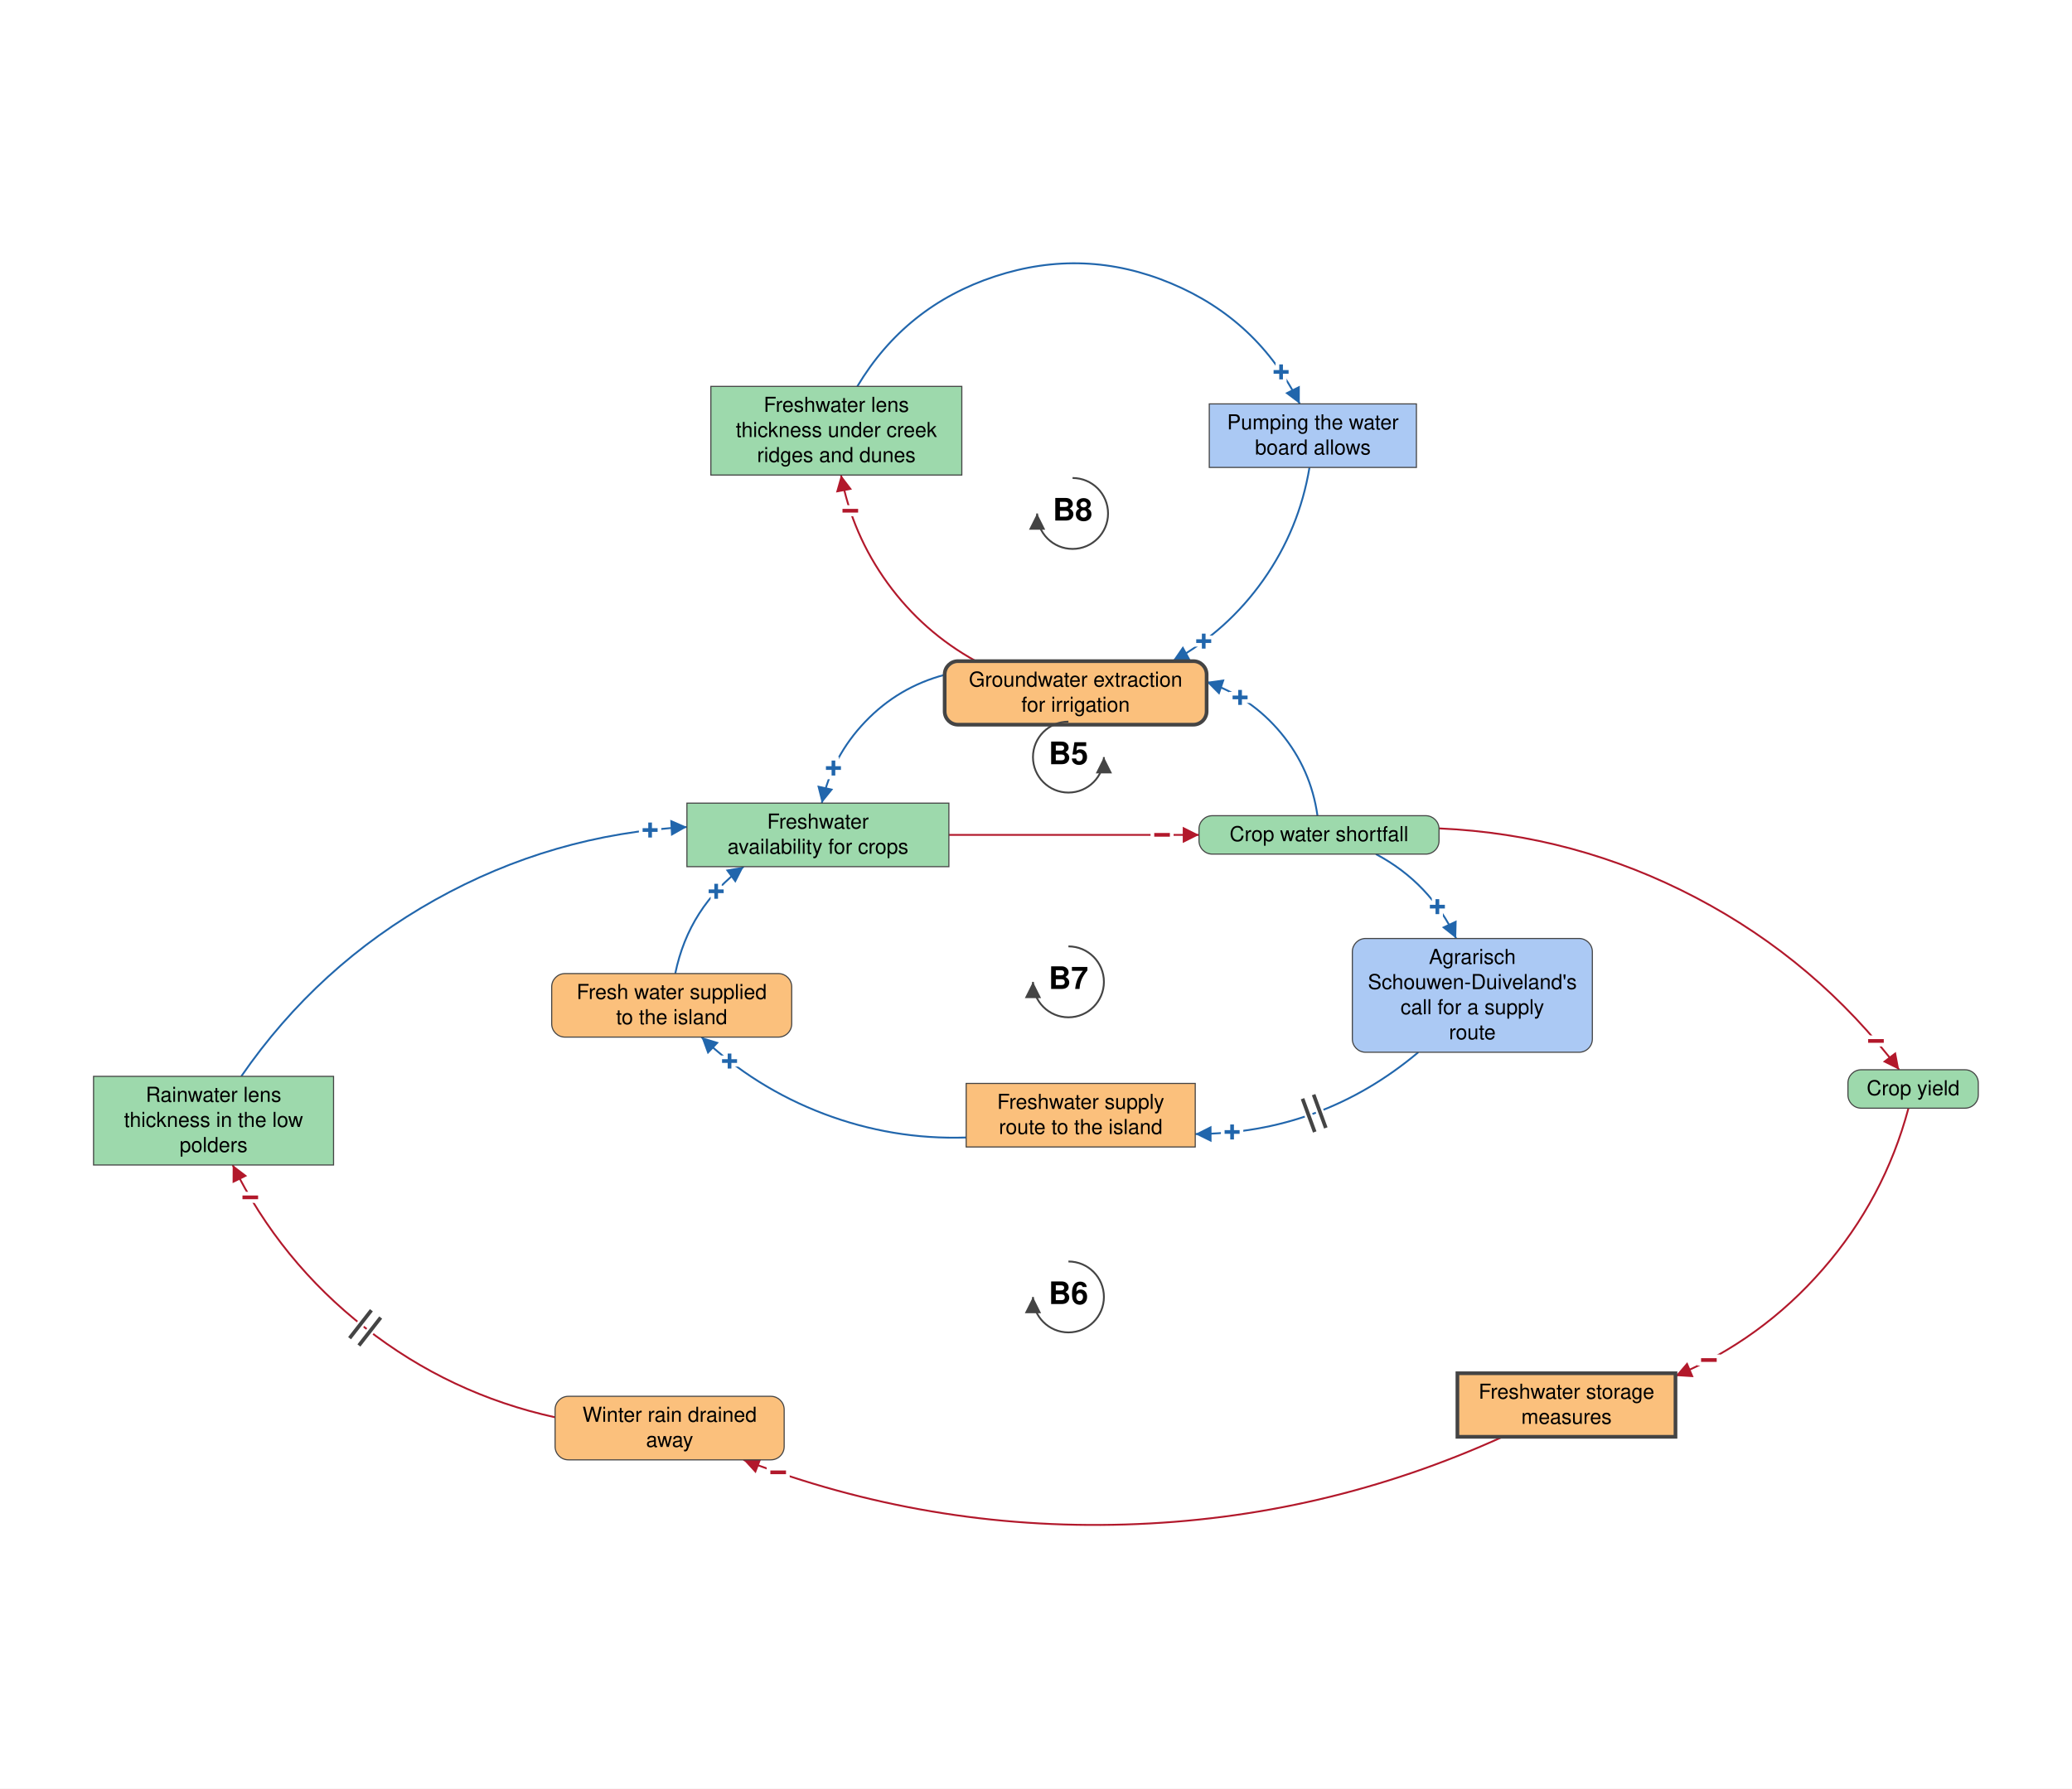
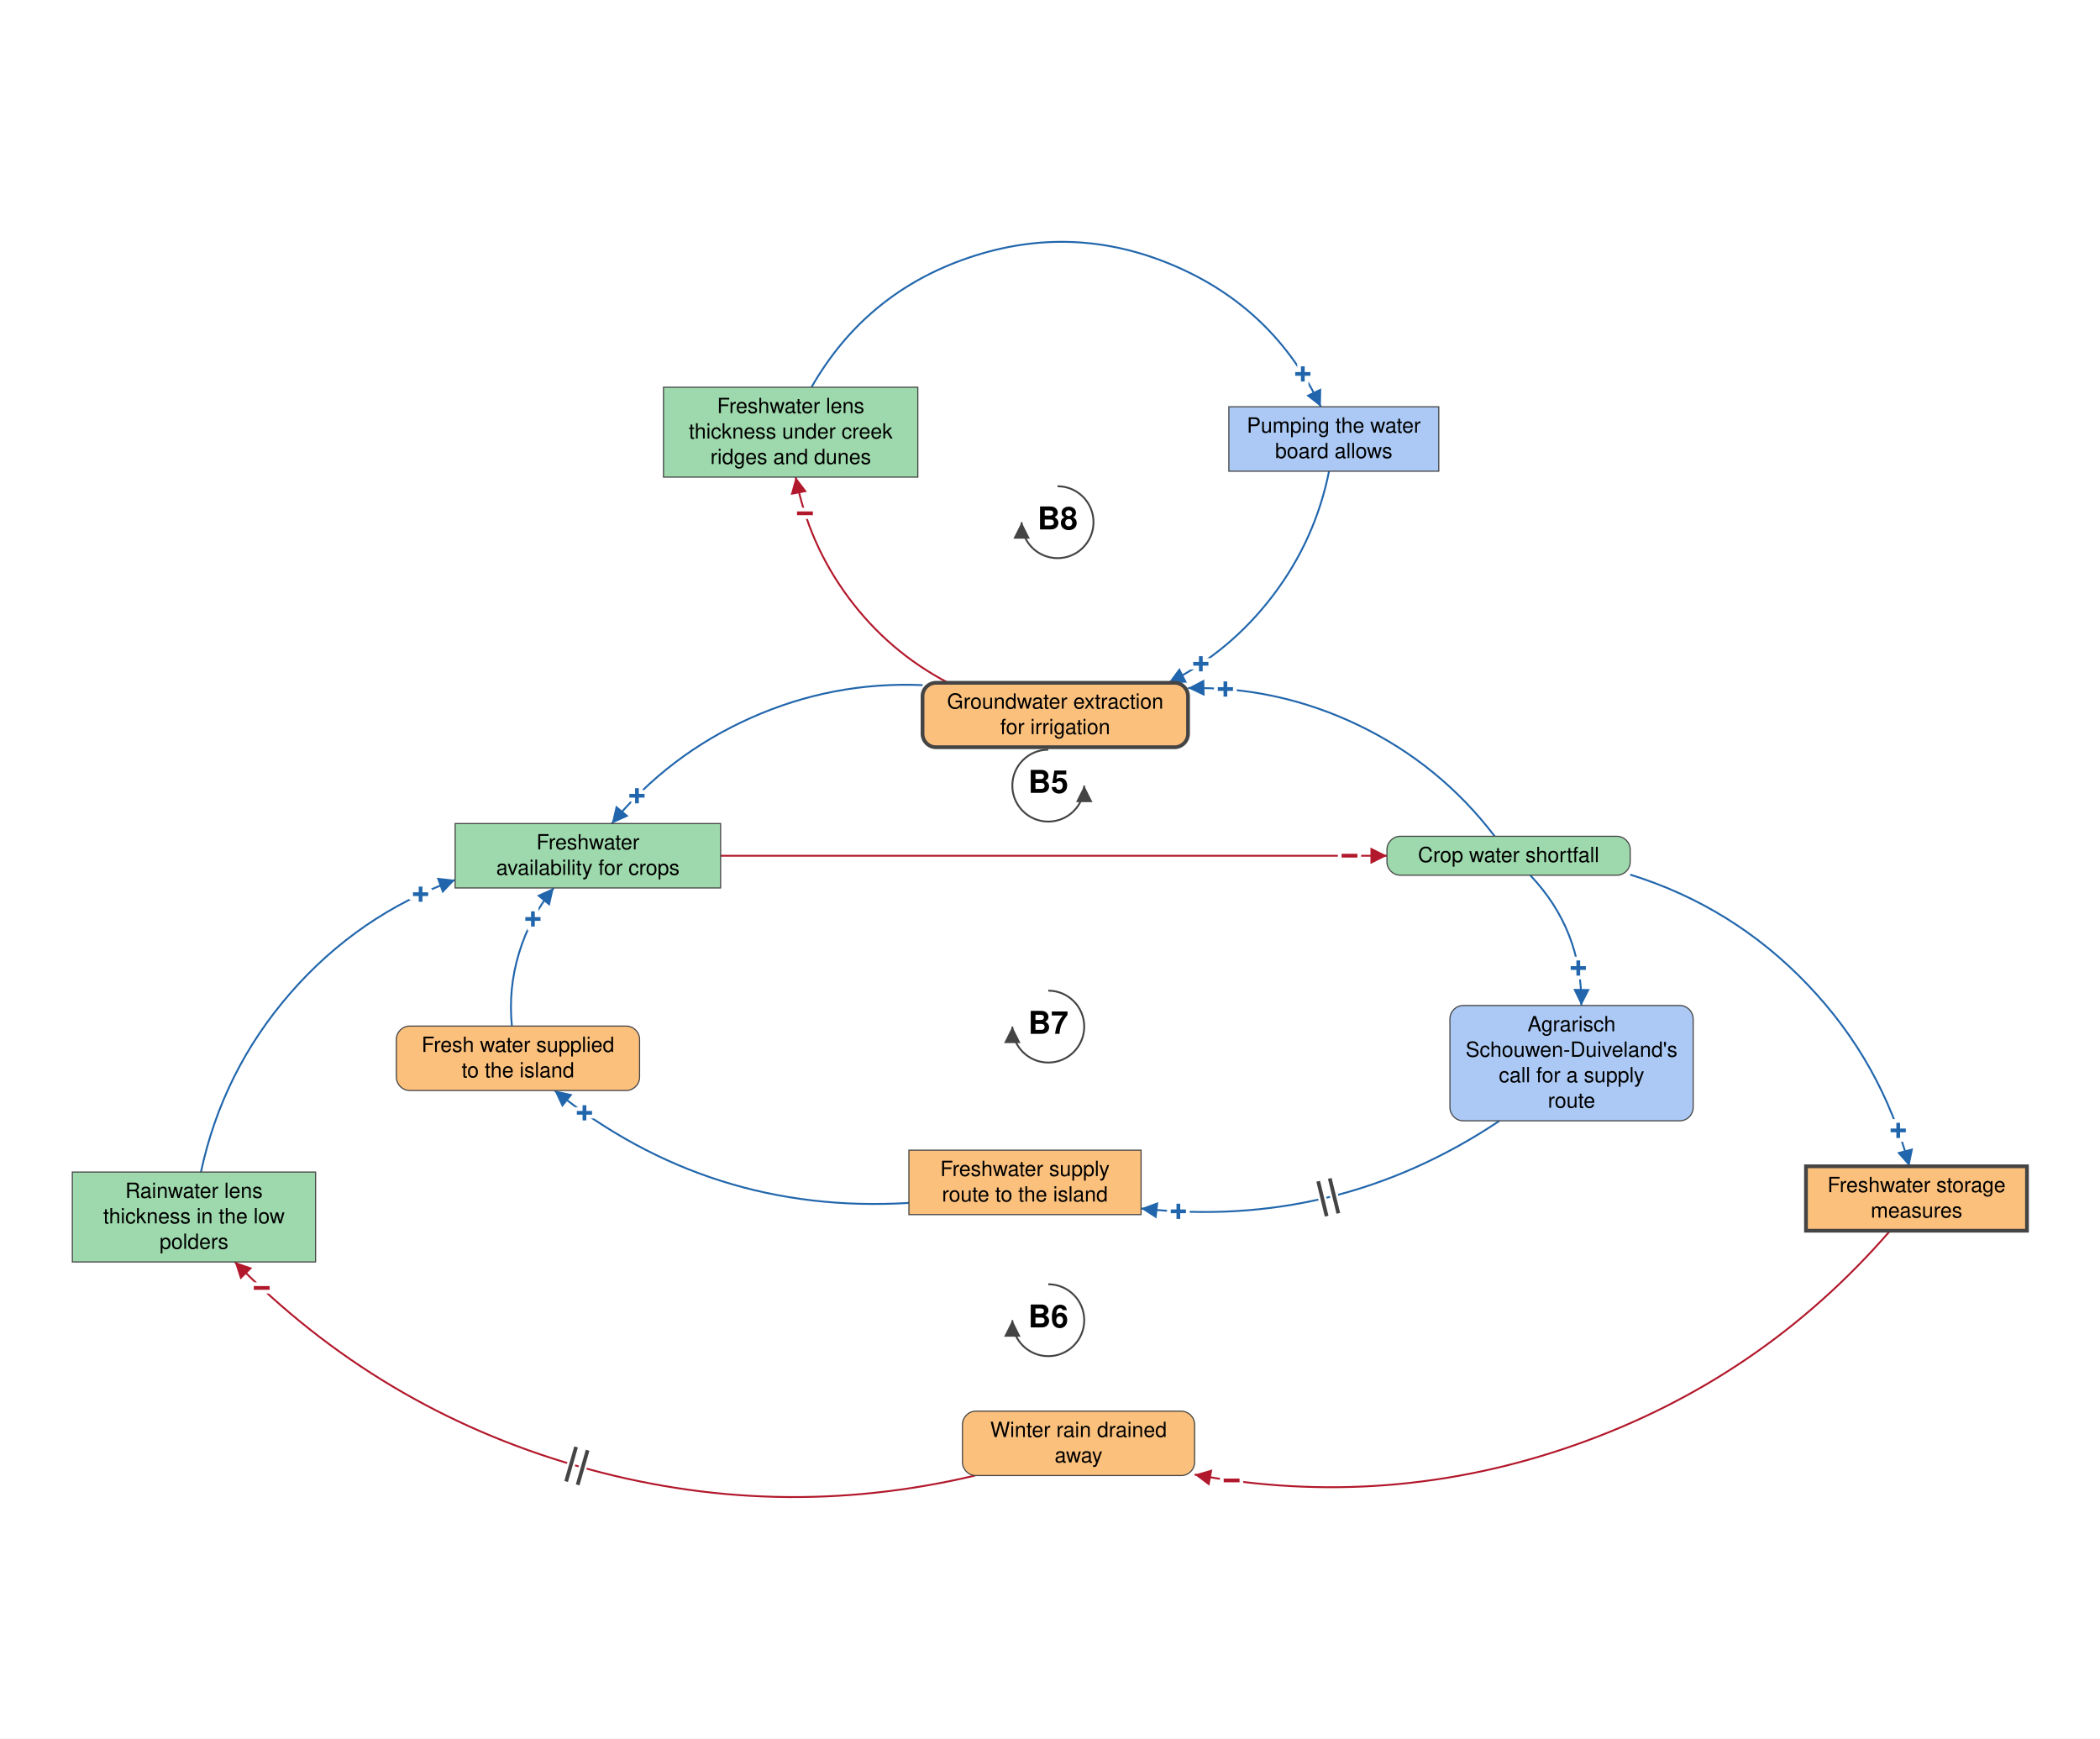
- <svg xmlns="http://www.w3.org/2000/svg" viewBox="-1439 -1258 2804 2421" font-family="Helvetica Neue, Helvetica, Arial, sans-serif" font-size="28" fill="black">
+ <svg xmlns="http://www.w3.org/2000/svg" viewBox="-1409 -1252 2804 2321" font-family="Helvetica Neue, Helvetica, Arial, sans-serif" font-size="28" fill="black">
  <defs>
    <marker id="arrow-plus" viewBox="0 0 10 10" refX="10" refY="5" markerWidth="22" markerHeight="22" markerUnits="userSpaceOnUse" orient="auto">
      <path d="M 0 0 L 10 5 L 0 10 z" fill="#2166AC" />
    </marker>
    <marker id="arrow-minus" viewBox="0 0 10 10" refX="10" refY="5" markerWidth="22" markerHeight="22" markerUnits="userSpaceOnUse" orient="auto">
      <path d="M 0 0 L 10 5 L 0 10 z" fill="#B2182B" />
    </marker>
    <marker id="arrow-grey" viewBox="0 0 10 10" refX="10" refY="5" markerWidth="22" markerHeight="22" markerUnits="userSpaceOnUse" orient="auto">
      <path d="M 0 0 L 10 5 L 0 10 z" fill="#444444" />
    </marker>
  </defs>
-   <rect x="-1439" y="-1258" width="2804" height="2421" fill="white" />
+   <rect x="-1409" y="-1252" width="2804" height="2321" fill="white" />
  <g class="links">
-     <g class="link" data-from="crop-water-shortfall" data-to="groundwater-extraction-for-irrigation" data-sign="+" data-delay="false" data-curvature="-0.56">
-       <path class="link-path" d="M 343.9 -153.9 Q 335.1 -216.8 294.6 -265.7 Q 254.0 -314.7 193.8 -335.0" fill="none" stroke="#2166AC" stroke-width="2.5" marker-end="url(#arrow-plus)" />
-       <text class="sign" x="239.2" y="-313.9" text-anchor="middle" dominant-baseline="central" font-size="42" font-weight="bold" fill="#2166AC" stroke="white" stroke-width="10" paint-order="stroke">+</text>
+     <g class="link" data-from="crop-water-shortfall" data-to="groundwater-extraction-for-irrigation" data-sign="+" data-delay="false" data-curvature="-0.355">
+       <path class="link-path" d="M 586.8 -135.5 Q 513.9 -231.1 405.7 -283.4 Q 297.4 -335.7 177.2 -333.4" fill="none" stroke="#2166AC" stroke-width="2.5" marker-end="url(#arrow-plus)" />
+       <text class="sign" x="227.2" y="-332.0" text-anchor="middle" dominant-baseline="central" font-size="42" font-weight="bold" fill="#2166AC" stroke="white" stroke-width="10" paint-order="stroke">+</text>
    </g>
-     <g class="link" data-from="groundwater-extraction-for-irrigation" data-to="freshwater-availability-for-crops" data-sign="+" data-delay="false" data-curvature="-0.572">
-       <path class="link-path" d="M -160.6 -344.6 Q -223.3 -328.0 -268.1 -281.1 Q -313.0 -234.2 -326.9 -170.9" fill="none" stroke="#2166AC" stroke-width="2.5" marker-end="url(#arrow-plus)" />
-       <text class="sign" x="-311.1" y="-218.3" text-anchor="middle" dominant-baseline="central" font-size="42" font-weight="bold" fill="#2166AC" stroke="white" stroke-width="10" paint-order="stroke">+</text>
+     <g class="link" data-from="groundwater-extraction-for-irrigation" data-to="freshwater-availability-for-crops" data-sign="+" data-delay="false" data-curvature="-0.361">
+       <path class="link-path" d="M -177.2 -337.3 Q -296.9 -342.4 -406.4 -293.6 Q -515.8 -244.9 -592.1 -152.5" fill="none" stroke="#2166AC" stroke-width="2.5" marker-end="url(#arrow-plus)" />
+       <text class="sign" x="-558.5" y="-189.5" text-anchor="middle" dominant-baseline="central" font-size="42" font-weight="bold" fill="#2166AC" stroke="white" stroke-width="10" paint-order="stroke">+</text>
    </g>
    <g class="link" data-from="freshwater-availability-for-crops" data-to="crop-water-shortfall" data-sign="-" data-delay="false" data-curvature="0">
-       <path class="link-path" d="M -154.9 -127.9 Q 14.3 -127.9 183.6 -127.9" fill="none" stroke="#B2182B" stroke-width="2.5" marker-end="url(#arrow-minus)" />
-       <text class="sign" x="133.6" y="-127.9" text-anchor="middle" dominant-baseline="central" font-size="42" font-weight="bold" fill="#B2182B" stroke="white" stroke-width="10" paint-order="stroke">−</text>
+       <path class="link-path" d="M -446.8 -109.5 Q -1.9 -109.5 442.9 -109.5" fill="none" stroke="#B2182B" stroke-width="2.5" marker-end="url(#arrow-minus)" />
+       <text class="sign" x="392.9" y="-109.5" text-anchor="middle" dominant-baseline="central" font-size="42" font-weight="bold" fill="#B2182B" stroke="white" stroke-width="10" paint-order="stroke">−</text>
    </g>
-     <g class="link" data-from="crop-yield" data-to="freshwater-storage-measures" data-sign="-" data-delay="false" data-curvature="0.32">
-       <path class="link-path" d="M 1143.7 242.0 Q 1111.1 364.3 1028.0 459.8 Q 945.0 555.3 828.4 604.5" fill="none" stroke="#B2182B" stroke-width="2.5" marker-end="url(#arrow-minus)" />
-       <text class="sign" x="873.6" y="583.0" text-anchor="middle" dominant-baseline="central" font-size="42" font-weight="bold" fill="#B2182B" stroke="white" stroke-width="10" paint-order="stroke">−</text>
+     <g class="link" data-from="crop-water-shortfall" data-to="freshwater-storage-measures" data-sign="+" data-delay="false" data-curvature="0.361">
+       <path class="link-path" d="M 767.7 -84.3 Q 905.0 -41.6 1004.3 62.3 Q 1103.7 166.1 1140.4 305.1" fill="none" stroke="#2166AC" stroke-width="2.5" marker-end="url(#arrow-plus)" />
+       <text class="sign" x="1125.6" y="257.3" text-anchor="middle" dominant-baseline="central" font-size="42" font-weight="bold" fill="#2166AC" stroke="white" stroke-width="10" paint-order="stroke">+</text>
    </g>
-     <g class="link" data-from="freshwater-storage-measures" data-to="winter-rain-drained-away" data-sign="-" data-delay="false" data-curvature="0.241">
-       <path class="link-path" d="M 594.6 686.8 Q 351.2 797.4 84.0 805.5 Q -183.2 813.6 -432.9 718.0" fill="none" stroke="#B2182B" stroke-width="2.5" marker-end="url(#arrow-minus)" />
-       <text class="sign" x="-385.9" y="735.0" text-anchor="middle" dominant-baseline="central" font-size="42" font-weight="bold" fill="#B2182B" stroke="white" stroke-width="10" paint-order="stroke">−</text>
+     <g class="link" data-from="freshwater-storage-measures" data-to="winter-rain-drained-away" data-sign="-" data-delay="false" data-curvature="0.325">
+       <path class="link-path" d="M 1114.8 391.1 Q 942.3 590.1 693.7 677.3 Q 445.2 764.4 186.1 716.7" fill="none" stroke="#B2182B" stroke-width="2.5" marker-end="url(#arrow-minus)" />
+       <text class="sign" x="235.5" y="724.6" text-anchor="middle" dominant-baseline="central" font-size="42" font-weight="bold" fill="#B2182B" stroke="white" stroke-width="10" paint-order="stroke">−</text>
    </g>
    <g class="link" data-from="winter-rain-drained-away" data-to="freshwater-lens-thickness" data-sign="-" data-delay="true" data-curvature="0.321">
-       <path class="link-path" d="M -687.8 660.4 Q -830.1 629.2 -944.8 539.3 Q -1059.6 449.5 -1124.1 318.9" fill="none" stroke="#B2182B" stroke-width="2.5" marker-end="url(#arrow-minus)" />
-       <text class="sign" x="-1100.3" y="362.8" text-anchor="middle" dominant-baseline="central" font-size="42" font-weight="bold" fill="#B2182B" stroke="white" stroke-width="10" paint-order="stroke">−</text>
-       <path class="delay-cut" d="M -953.3 563.2 L -923.8 525.4 M -965.9 553.3 L -936.4 515.5" stroke="white" stroke-width="11" fill="none" />
-       <path class="delay" d="M -953.3 563.2 L -923.8 525.4 M -965.9 553.3 L -936.4 515.5" stroke="#444444" stroke-width="5" fill="none" />
+       <path class="link-path" d="M -107.1 718.0 Q -374.6 781.3 -638.7 705.1 Q -902.8 628.9 -1095.5 432.8" fill="none" stroke="#B2182B" stroke-width="2.5" marker-end="url(#arrow-minus)" />
+       <text class="sign" x="-1059.6" y="467.6" text-anchor="middle" dominant-baseline="central" font-size="42" font-weight="bold" fill="#B2182B" stroke="white" stroke-width="10" paint-order="stroke">−</text>
+       <path class="delay-cut" d="M -637.7 730.4 L -624.4 684.2 M -653.1 725.9 L -639.8 679.8" stroke="white" stroke-width="11" fill="none" />
+       <path class="delay" d="M -637.7 730.4 L -624.4 684.2 M -653.1 725.9 L -639.8 679.8" stroke="#444444" stroke-width="5" fill="none" />
    </g>
-     <g class="link" data-from="freshwater-lens-thickness" data-to="freshwater-availability-for-crops" data-sign="+" data-delay="false" data-curvature="0.318">
-       <path class="link-path" d="M -1112.5 198.9 Q -1009.1 48.9 -850.2 -40.0 Q -691.2 -128.9 -509.4 -138.6" fill="none" stroke="#2166AC" stroke-width="2.5" marker-end="url(#arrow-plus)" />
-       <text class="sign" x="-559.2" y="-134.4" text-anchor="middle" dominant-baseline="central" font-size="42" font-weight="bold" fill="#2166AC" stroke="white" stroke-width="10" paint-order="stroke">+</text>
+     <g class="link" data-from="freshwater-lens-thickness" data-to="freshwater-availability-for-crops" data-sign="+" data-delay="false" data-curvature="0.383">
+       <path class="link-path" d="M -1140.7 312.8 Q -1111.8 177.9 -1021.3 73.9 Q -930.8 -30.1 -801.3 -77.3" fill="none" stroke="#2166AC" stroke-width="2.5" marker-end="url(#arrow-plus)" />
+       <text class="sign" x="-847.4" y="-58.1" text-anchor="middle" dominant-baseline="central" font-size="42" font-weight="bold" fill="#2166AC" stroke="white" stroke-width="10" paint-order="stroke">+</text>
    </g>
-     <g class="link" data-from="crop-water-shortfall" data-to="crop-yield" data-sign="-" data-delay="false" data-curvature="0.286">
-       <path class="link-path" d="M 508.4 -136.7 Q 692.8 -128.6 856.2 -42.9 Q 1019.6 42.9 1131.1 190.0" fill="none" stroke="#B2182B" stroke-width="2.5" marker-end="url(#arrow-minus)" />
-       <text class="sign" x="1099.7" y="151.1" text-anchor="middle" dominant-baseline="central" font-size="42" font-weight="bold" fill="#B2182B" stroke="white" stroke-width="10" paint-order="stroke">−</text>
+     <g class="link" data-from="crop-water-shortfall" data-to="zlto-call-for-supply-route" data-sign="+" data-delay="false" data-curvature="0.321">
+       <path class="link-path" d="M 634.2 -83.5 Q 703.6 -10.4 702.5 90.4" fill="none" stroke="#2166AC" stroke-width="2.5" marker-end="url(#arrow-plus)" />
+       <text class="sign" x="698.4" y="40.5" text-anchor="middle" dominant-baseline="central" font-size="42" font-weight="bold" fill="#2166AC" stroke="white" stroke-width="10" paint-order="stroke">+</text>
    </g>
-     <g class="link" data-from="crop-water-shortfall" data-to="zlto-call-for-supply-route" data-sign="+" data-delay="false" data-curvature="0.335">
-       <path class="link-path" d="M 423.0 -101.9 Q 496.4 -62.9 531.6 12.3" fill="none" stroke="#2166AC" stroke-width="2.5" marker-end="url(#arrow-plus)" />
-       <text class="sign" x="506.2" y="-30.7" text-anchor="middle" dominant-baseline="central" font-size="42" font-weight="bold" fill="#2166AC" stroke="white" stroke-width="10" paint-order="stroke">+</text>
+     <g class="link" data-from="zlto-call-for-supply-route" data-to="freshwater-supply-route" data-sign="+" data-delay="true" data-curvature="0.28">
+       <path class="link-path" d="M 593.2 244.4 Q 375.2 390.1 114.5 361.4" fill="none" stroke="#2166AC" stroke-width="2.5" marker-end="url(#arrow-plus)" />
+       <text class="sign" x="164.4" y="365.3" text-anchor="middle" dominant-baseline="central" font-size="42" font-weight="bold" fill="#2166AC" stroke="white" stroke-width="10" paint-order="stroke">+</text>
+       <path class="delay-cut" d="M 378.0 367.9 L 366.6 321.3 M 362.4 371.7 L 351.1 325.1" stroke="white" stroke-width="11" fill="none" />
+       <path class="delay" d="M 378.0 367.9 L 366.6 321.3 M 362.4 371.7 L 351.1 325.1" stroke="#444444" stroke-width="5" fill="none" />
    </g>
-     <g class="link" data-from="zlto-call-for-supply-route" data-to="freshwater-supply-route" data-sign="+" data-delay="true" data-curvature="0.324">
-       <path class="link-path" d="M 480.4 166.3 Q 349.5 276.3 178.5 277.0" fill="none" stroke="#2166AC" stroke-width="2.5" marker-end="url(#arrow-plus)" />
-       <text class="sign" x="228.4" y="274.3" text-anchor="middle" dominant-baseline="central" font-size="42" font-weight="bold" fill="#2166AC" stroke="white" stroke-width="10" paint-order="stroke">+</text>
-       <path class="delay-cut" d="M 355.2 268.7 L 338.7 223.7 M 340.2 274.2 L 323.7 229.2" stroke="white" stroke-width="11" fill="none" />
-       <path class="delay" d="M 355.2 268.7 L 338.7 223.7 M 340.2 274.2 L 323.7 229.2" stroke="#444444" stroke-width="5" fill="none" />
+     <g class="link" data-from="freshwater-supply-route" data-to="external-freshwater-supply" data-sign="+" data-delay="false" data-curvature="0.271">
+       <path class="link-path" d="M -195.4 354.0 Q -460.9 370.1 -668.6 203.9" fill="none" stroke="#2166AC" stroke-width="2.5" marker-end="url(#arrow-plus)" />
+       <text class="sign" x="-628.6" y="233.8" text-anchor="middle" dominant-baseline="central" font-size="42" font-weight="bold" fill="#2166AC" stroke="white" stroke-width="10" paint-order="stroke">+</text>
    </g>
-     <g class="link" data-from="freshwater-supply-route" data-to="external-freshwater-supply" data-sign="+" data-delay="false" data-curvature="0.317">
-       <path class="link-path" d="M -131.5 281.7 Q -231.0 284.9 -324.2 249.6 Q -417.3 214.3 -489.7 145.8" fill="none" stroke="#2166AC" stroke-width="2.5" marker-end="url(#arrow-plus)" />
-       <text class="sign" x="-451.7" y="178.3" text-anchor="middle" dominant-baseline="central" font-size="42" font-weight="bold" fill="#2166AC" stroke="white" stroke-width="10" paint-order="stroke">+</text>
-     </g>
-     <g class="link" data-from="external-freshwater-supply" data-to="freshwater-availability-for-crops" data-sign="+" data-delay="false" data-curvature="0.358">
-       <path class="link-path" d="M -525.2 59.8 Q -506.7 -30.3 -432.6 -84.9" fill="none" stroke="#2166AC" stroke-width="2.5" marker-end="url(#arrow-plus)" />
-       <text class="sign" x="-469.8" y="-51.5" text-anchor="middle" dominant-baseline="central" font-size="42" font-weight="bold" fill="#2166AC" stroke="white" stroke-width="10" paint-order="stroke">+</text>
+     <g class="link" data-from="external-freshwater-supply" data-to="freshwater-availability-for-crops" data-sign="+" data-delay="false" data-curvature="0.313">
+       <path class="link-path" d="M -725.5 117.9 Q -730.5 68.0 -715.9 20.1 Q -701.4 -27.8 -669.6 -66.5" fill="none" stroke="#2166AC" stroke-width="2.5" marker-end="url(#arrow-plus)" />
+       <text class="sign" x="-697.4" y="-25.0" text-anchor="middle" dominant-baseline="central" font-size="42" font-weight="bold" fill="#2166AC" stroke="white" stroke-width="10" paint-order="stroke">+</text>
    </g>
    <g class="link" data-from="creek-ridge-lens-thickness" data-to="pumping-the-water-board-allows" data-sign="+" data-delay="false" data-curvature="0.711">
-       <path class="link-path" d="M -278.8 -735.0 Q -213.4 -844.2 -92.4 -883.9 Q 28.5 -923.6 145.9 -874.4 Q 263.3 -825.3 319.9 -711.3" fill="none" stroke="#2166AC" stroke-width="2.5" marker-end="url(#arrow-plus)" />
-       <text class="sign" x="294.7" y="-754.5" text-anchor="middle" dominant-baseline="central" font-size="42" font-weight="bold" fill="#2166AC" stroke="white" stroke-width="10" paint-order="stroke">+</text>
+       <path class="link-path" d="M -325.5 -735.0 Q -253.0 -861.6 -114.8 -908.2 Q 23.5 -954.8 157.8 -897.7 Q 292.1 -840.7 354.6 -708.9" fill="none" stroke="#2166AC" stroke-width="2.5" marker-end="url(#arrow-plus)" />
+       <text class="sign" x="330.6" y="-752.7" text-anchor="middle" dominant-baseline="central" font-size="42" font-weight="bold" fill="#2166AC" stroke="white" stroke-width="10" paint-order="stroke">+</text>
    </g>
    <g class="link" data-from="pumping-the-water-board-allows" data-to="groundwater-extraction-for-irrigation" data-sign="+" data-delay="false" data-curvature="0.364">
-       <path class="link-path" d="M 333.1 -625.3 Q 319.3 -541.9 270.6 -472.9 Q 221.9 -403.9 147.9 -363.1" fill="none" stroke="#2166AC" stroke-width="2.5" marker-end="url(#arrow-plus)" />
-       <text class="sign" x="190.0" y="-390.1" text-anchor="middle" dominant-baseline="central" font-size="42" font-weight="bold" fill="#2166AC" stroke="white" stroke-width="10" paint-order="stroke">+</text>
+       <path class="link-path" d="M 365.6 -622.9 Q 347.2 -531.4 290.8 -457.1 Q 234.4 -382.7 151.3 -340.4" fill="none" stroke="#2166AC" stroke-width="2.5" marker-end="url(#arrow-plus)" />
+       <text class="sign" x="194.4" y="-365.7" text-anchor="middle" dominant-baseline="central" font-size="42" font-weight="bold" fill="#2166AC" stroke="white" stroke-width="10" paint-order="stroke">+</text>
    </g>
    <g class="link" data-from="groundwater-extraction-for-irrigation" data-to="creek-ridge-lens-thickness" data-sign="-" data-delay="false" data-curvature="0.375">
-       <path class="link-path" d="M -118.3 -363.1 Q -189.8 -402.5 -237.8 -468.6 Q -285.7 -534.7 -300.9 -615.0" fill="none" stroke="#B2182B" stroke-width="2.5" marker-end="url(#arrow-minus)" />
-       <text class="sign" x="-288.3" y="-566.6" text-anchor="middle" dominant-baseline="central" font-size="42" font-weight="bold" fill="#B2182B" stroke="white" stroke-width="10" paint-order="stroke">−</text>
+       <path class="link-path" d="M -143.0 -340.4 Q -222.6 -382.1 -276.2 -454.4 Q -329.7 -526.7 -346.5 -615.0" fill="none" stroke="#B2182B" stroke-width="2.5" marker-end="url(#arrow-minus)" />
+       <text class="sign" x="-334.2" y="-566.6" text-anchor="middle" dominant-baseline="central" font-size="42" font-weight="bold" fill="#B2182B" stroke="white" stroke-width="10" paint-order="stroke">−</text>
    </g>
  </g>
  <g class="elements">
    <g class="element" data-id="crop-water-shortfall" data-domain="Ecological" data-type="Auxiliary" data-adaptive="false">
-       <rect x="183.6" y="-153.9" width="324.8" height="52.0" rx="18" fill="#9DD9AC" stroke="#444444" stroke-width="1.5" />
-       <text x="346.0" y="-119.4" text-anchor="middle">Crop water shortfall</text>
+       <rect x="442.9" y="-135.5" width="324.8" height="52.0" rx="18" fill="#9DD9AC" stroke="#444444" stroke-width="1.5" />
+       <text x="605.3" y="-101.0" text-anchor="middle">Crop water shortfall</text>
    </g>
    <g class="element" data-id="freshwater-availability-for-crops" data-domain="Ecological" data-type="Stock" data-adaptive="false">
-       <rect x="-509.4" y="-170.9" width="354.5" height="86.0" rx="0" fill="#9DD9AC" stroke="#444444" stroke-width="1.5" />
-       <text x="-332.1" y="-136.4" text-anchor="middle">Freshwater</text>
-       <text x="-332.1" y="-102.4" text-anchor="middle">availability for crops</text>
-     </g>
-     <g class="element" data-id="crop-yield" data-domain="Ecological" data-type="Auxiliary" data-adaptive="false">
-       <rect x="1061.8" y="190.0" width="176.4" height="52.0" rx="18" fill="#9DD9AC" stroke="#444444" stroke-width="1.5" />
-       <text x="1150.0" y="224.5" text-anchor="middle">Crop yield</text>
+       <rect x="-801.3" y="-152.5" width="354.5" height="86.0" rx="0" fill="#9DD9AC" stroke="#444444" stroke-width="1.5" />
+       <text x="-624.0" y="-118.0" text-anchor="middle">Freshwater</text>
+       <text x="-624.0" y="-84.0" text-anchor="middle">availability for crops</text>
    </g>
    <g class="element" data-id="freshwater-storage-measures" data-domain="Technological" data-type="Stock" data-adaptive="true">
-       <rect x="533.3" y="600.8" width="295.1" height="86.0" rx="0" fill="#FBC07C" stroke="#444444" stroke-width="5" />
-       <text x="680.9" y="635.3" text-anchor="middle">Freshwater storage</text>
-       <text x="680.9" y="669.3" text-anchor="middle">measures</text>
+       <rect x="1002.4" y="305.1" width="295.1" height="86.0" rx="0" fill="#FBC07C" stroke="#444444" stroke-width="5" />
+       <text x="1150.0" y="339.6" text-anchor="middle">Freshwater storage</text>
+       <text x="1150.0" y="373.6" text-anchor="middle">measures</text>
    </g>
    <g class="element" data-id="winter-rain-drained-away" data-domain="Technological" data-type="Auxiliary" data-adaptive="false">
-       <rect x="-687.8" y="632.0" width="310.0" height="86.0" rx="18" fill="#FBC07C" stroke="#444444" stroke-width="1.5" />
-       <text x="-532.8" y="666.5" text-anchor="middle">Winter rain drained</text>
-       <text x="-532.8" y="700.5" text-anchor="middle">away</text>
+       <rect x="-123.9" y="632.0" width="310.0" height="86.0" rx="18" fill="#FBC07C" stroke="#444444" stroke-width="1.5" />
+       <text x="31.1" y="666.5" text-anchor="middle">Winter rain drained</text>
+       <text x="31.1" y="700.5" text-anchor="middle">away</text>
    </g>
    <g class="element" data-id="freshwater-lens-thickness" data-domain="Ecological" data-type="Stock" data-adaptive="false">
-       <rect x="-1312.4" y="198.9" width="324.8" height="120.0" rx="0" fill="#9DD9AC" stroke="#444444" stroke-width="1.5" />
-       <text x="-1150.0" y="233.4" text-anchor="middle">Rainwater lens</text>
-       <text x="-1150.0" y="267.4" text-anchor="middle">thickness in the low</text>
-       <text x="-1150.0" y="301.4" text-anchor="middle">polders</text>
+       <rect x="-1312.4" y="312.8" width="324.8" height="120.0" rx="0" fill="#9DD9AC" stroke="#444444" stroke-width="1.5" />
+       <text x="-1150.0" y="347.3" text-anchor="middle">Rainwater lens</text>
+       <text x="-1150.0" y="381.3" text-anchor="middle">thickness in the low</text>
+       <text x="-1150.0" y="415.3" text-anchor="middle">polders</text>
    </g>
    <g class="element" data-id="freshwater-supply-route" data-domain="Technological" data-type="Stock" data-adaptive="false">
-       <rect x="-131.5" y="208.5" width="310.0" height="86.0" rx="0" fill="#FBC07C" stroke="#444444" stroke-width="1.5" />
-       <text x="23.5" y="243.0" text-anchor="middle">Freshwater supply</text>
-       <text x="23.5" y="277.0" text-anchor="middle">route to the island</text>
+       <rect x="-195.4" y="283.6" width="310.0" height="86.0" rx="0" fill="#FBC07C" stroke="#444444" stroke-width="1.5" />
+       <text x="-40.5" y="318.1" text-anchor="middle">Freshwater supply</text>
+       <text x="-40.5" y="352.1" text-anchor="middle">route to the island</text>
    </g>
    <g class="element" data-id="external-freshwater-supply" data-domain="Technological" data-type="Auxiliary" data-adaptive="false">
-       <rect x="-692.4" y="59.8" width="324.8" height="86.0" rx="18" fill="#FBC07C" stroke="#444444" stroke-width="1.5" />
-       <text x="-530.0" y="94.3" text-anchor="middle">Fresh water supplied</text>
-       <text x="-530.0" y="128.3" text-anchor="middle">to the island</text>
+       <rect x="-879.8" y="117.9" width="324.8" height="86.0" rx="18" fill="#FBC07C" stroke="#444444" stroke-width="1.5" />
+       <text x="-717.4" y="152.4" text-anchor="middle">Fresh water supplied</text>
+       <text x="-717.4" y="186.4" text-anchor="middle">to the island</text>
    </g>
    <g class="element" data-id="groundwater-extraction-for-irrigation" data-domain="Technological" data-type="Auxiliary" data-adaptive="true">
-       <rect x="-160.6" y="-363.1" width="354.5" height="86.0" rx="18" fill="#FBC07C" stroke="#444444" stroke-width="5" />
-       <text x="16.6" y="-328.6" text-anchor="middle">Groundwater extraction</text>
-       <text x="16.6" y="-294.6" text-anchor="middle">for irrigation</text>
+       <rect x="-177.2" y="-340.4" width="354.5" height="86.0" rx="18" fill="#FBC07C" stroke="#444444" stroke-width="5" />
+       <text x="0.0" y="-305.9" text-anchor="middle">Groundwater extraction</text>
+       <text x="0.0" y="-271.9" text-anchor="middle">for irrigation</text>
    </g>
    <g class="element" data-id="creek-ridge-lens-thickness" data-domain="Ecological" data-type="Stock" data-adaptive="false">
-       <rect x="-477.0" y="-735.0" width="339.6" height="120.0" rx="0" fill="#9DD9AC" stroke="#444444" stroke-width="1.5" />
-       <text x="-307.2" y="-700.5" text-anchor="middle">Freshwater lens</text>
-       <text x="-307.2" y="-666.5" text-anchor="middle">thickness under creek</text>
-       <text x="-307.2" y="-632.5" text-anchor="middle">ridges and dunes</text>
+       <rect x="-523.1" y="-735.0" width="339.6" height="120.0" rx="0" fill="#9DD9AC" stroke="#444444" stroke-width="1.5" />
+       <text x="-353.2" y="-700.5" text-anchor="middle">Freshwater lens</text>
+       <text x="-353.2" y="-666.5" text-anchor="middle">thickness under creek</text>
+       <text x="-353.2" y="-632.5" text-anchor="middle">ridges and dunes</text>
    </g>
    <g class="element" data-id="pumping-the-water-board-allows" data-domain="Social" data-type="Stock" data-adaptive="false">
-       <rect x="197.5" y="-711.3" width="280.3" height="86.0" rx="0" fill="#ABC9F4" stroke="#444444" stroke-width="1.5" />
-       <text x="337.7" y="-676.8" text-anchor="middle">Pumping the water</text>
-       <text x="337.7" y="-642.8" text-anchor="middle">board allows</text>
+       <rect x="231.8" y="-708.9" width="280.3" height="86.0" rx="0" fill="#ABC9F4" stroke="#444444" stroke-width="1.5" />
+       <text x="371.9" y="-674.4" text-anchor="middle">Pumping the water</text>
+       <text x="371.9" y="-640.4" text-anchor="middle">board allows</text>
    </g>
    <g class="element" data-id="zlto-call-for-supply-route" data-domain="Social" data-type="Auxiliary" data-adaptive="false">
-       <rect x="391.1" y="12.3" width="324.8" height="154.0" rx="18" fill="#ABC9F4" stroke="#444444" stroke-width="1.5" />
-       <text x="553.5" y="46.8" text-anchor="middle">Agrarisch</text>
-       <text x="553.5" y="80.8" text-anchor="middle">Schouwen-Duiveland's</text>
-       <text x="553.5" y="114.8" text-anchor="middle">call for a supply</text>
-       <text x="553.5" y="148.8" text-anchor="middle">route</text>
+       <rect x="527.0" y="90.4" width="324.8" height="154.0" rx="18" fill="#ABC9F4" stroke="#444444" stroke-width="1.5" />
+       <text x="689.4" y="124.9" text-anchor="middle">Agrarisch</text>
+       <text x="689.4" y="158.9" text-anchor="middle">Schouwen-Duiveland's</text>
+       <text x="689.4" y="192.9" text-anchor="middle">call for a supply</text>
+       <text x="689.4" y="226.9" text-anchor="middle">route</text>
    </g>
  </g>
  <g class="loop" data-id="B5">
-     <path d="M 6.9 -281.2 A 48 48 0 1 0 54.9 -233.2" fill="none" stroke="#444444" stroke-width="2.5" marker-end="url(#arrow-grey)" />
-     <text class="loop-id" x="6.9" y="-233.2" text-anchor="middle" dominant-baseline="central" font-size="42" font-weight="bold">B5</text>
+     <path d="M -9.3 -251.1 A 48 48 0 1 0 38.7 -203.1" fill="none" stroke="#444444" stroke-width="2.5" marker-end="url(#arrow-grey)" />
+     <text class="loop-id" x="-9.3" y="-203.1" text-anchor="middle" dominant-baseline="central" font-size="42" font-weight="bold">B5</text>
  </g>
  <g class="loop" data-id="B6">
-     <path d="M 6.9 449.5 A 48 48 0 1 1 -41.1 497.5" fill="none" stroke="#444444" stroke-width="2.5" marker-end="url(#arrow-grey)" />
-     <text class="loop-id" x="6.9" y="497.5" text-anchor="middle" dominant-baseline="central" font-size="42" font-weight="bold">B6</text>
+     <path d="M -9.3 462.6 A 48 48 0 1 1 -57.3 510.6" fill="none" stroke="#444444" stroke-width="2.5" marker-end="url(#arrow-grey)" />
+     <text class="loop-id" x="-9.3" y="510.6" text-anchor="middle" dominant-baseline="central" font-size="42" font-weight="bold">B6</text>
  </g>
  <g class="loop" data-id="B7">
-     <path d="M 6.9 23.0 A 48 48 0 1 1 -41.1 71.0" fill="none" stroke="#444444" stroke-width="2.5" marker-end="url(#arrow-grey)" />
-     <text class="loop-id" x="6.9" y="71.0" text-anchor="middle" dominant-baseline="central" font-size="42" font-weight="bold">B7</text>
+     <path d="M -9.3 70.6 A 48 48 0 1 1 -57.3 118.6" fill="none" stroke="#444444" stroke-width="2.5" marker-end="url(#arrow-grey)" />
+     <text class="loop-id" x="-9.3" y="118.6" text-anchor="middle" dominant-baseline="central" font-size="42" font-weight="bold">B7</text>
  </g>
  <g class="loop" data-id="B8">
-     <path d="M 12.5 -611.0 A 48 48 0 1 1 -35.5 -563.0" fill="none" stroke="#444444" stroke-width="2.5" marker-end="url(#arrow-grey)" />
-     <text class="loop-id" x="12.5" y="-563.0" text-anchor="middle" dominant-baseline="central" font-size="42" font-weight="bold">B8</text>
+     <path d="M 3.1 -602.8 A 48 48 0 1 1 -44.9 -554.8" fill="none" stroke="#444444" stroke-width="2.5" marker-end="url(#arrow-grey)" />
+     <text class="loop-id" x="3.1" y="-554.8" text-anchor="middle" dominant-baseline="central" font-size="42" font-weight="bold">B8</text>
  </g>
</svg>
